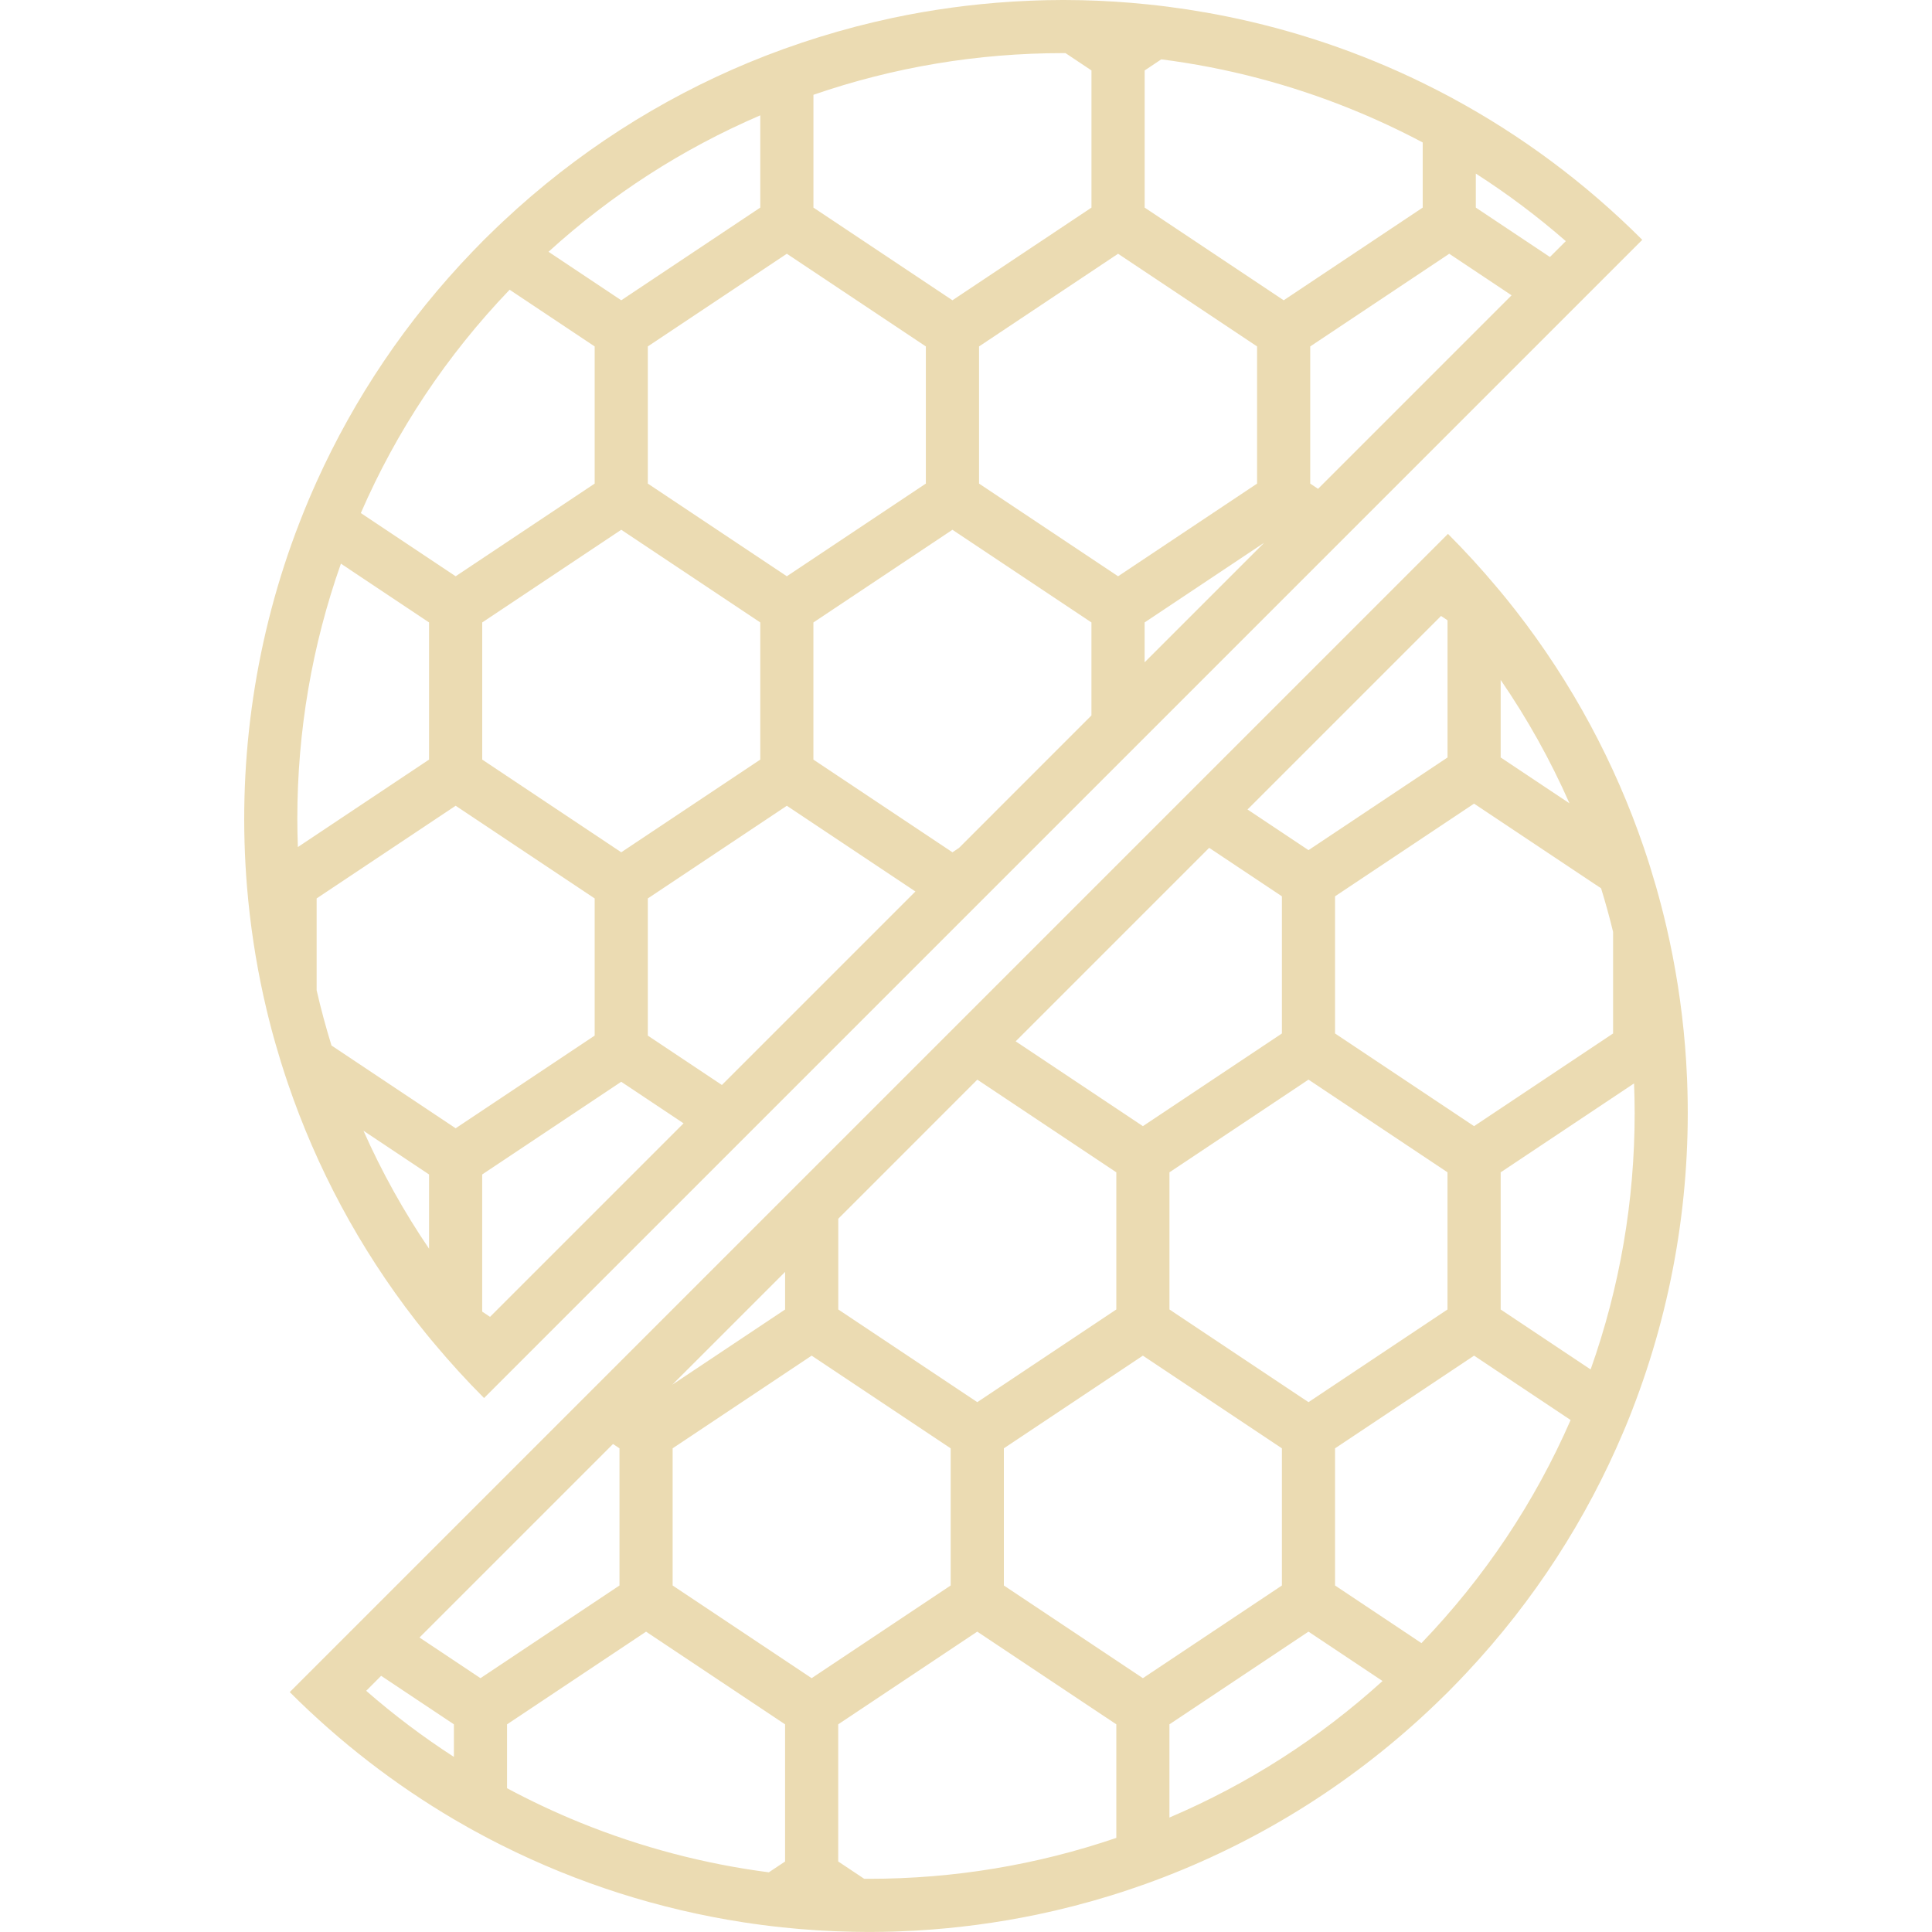
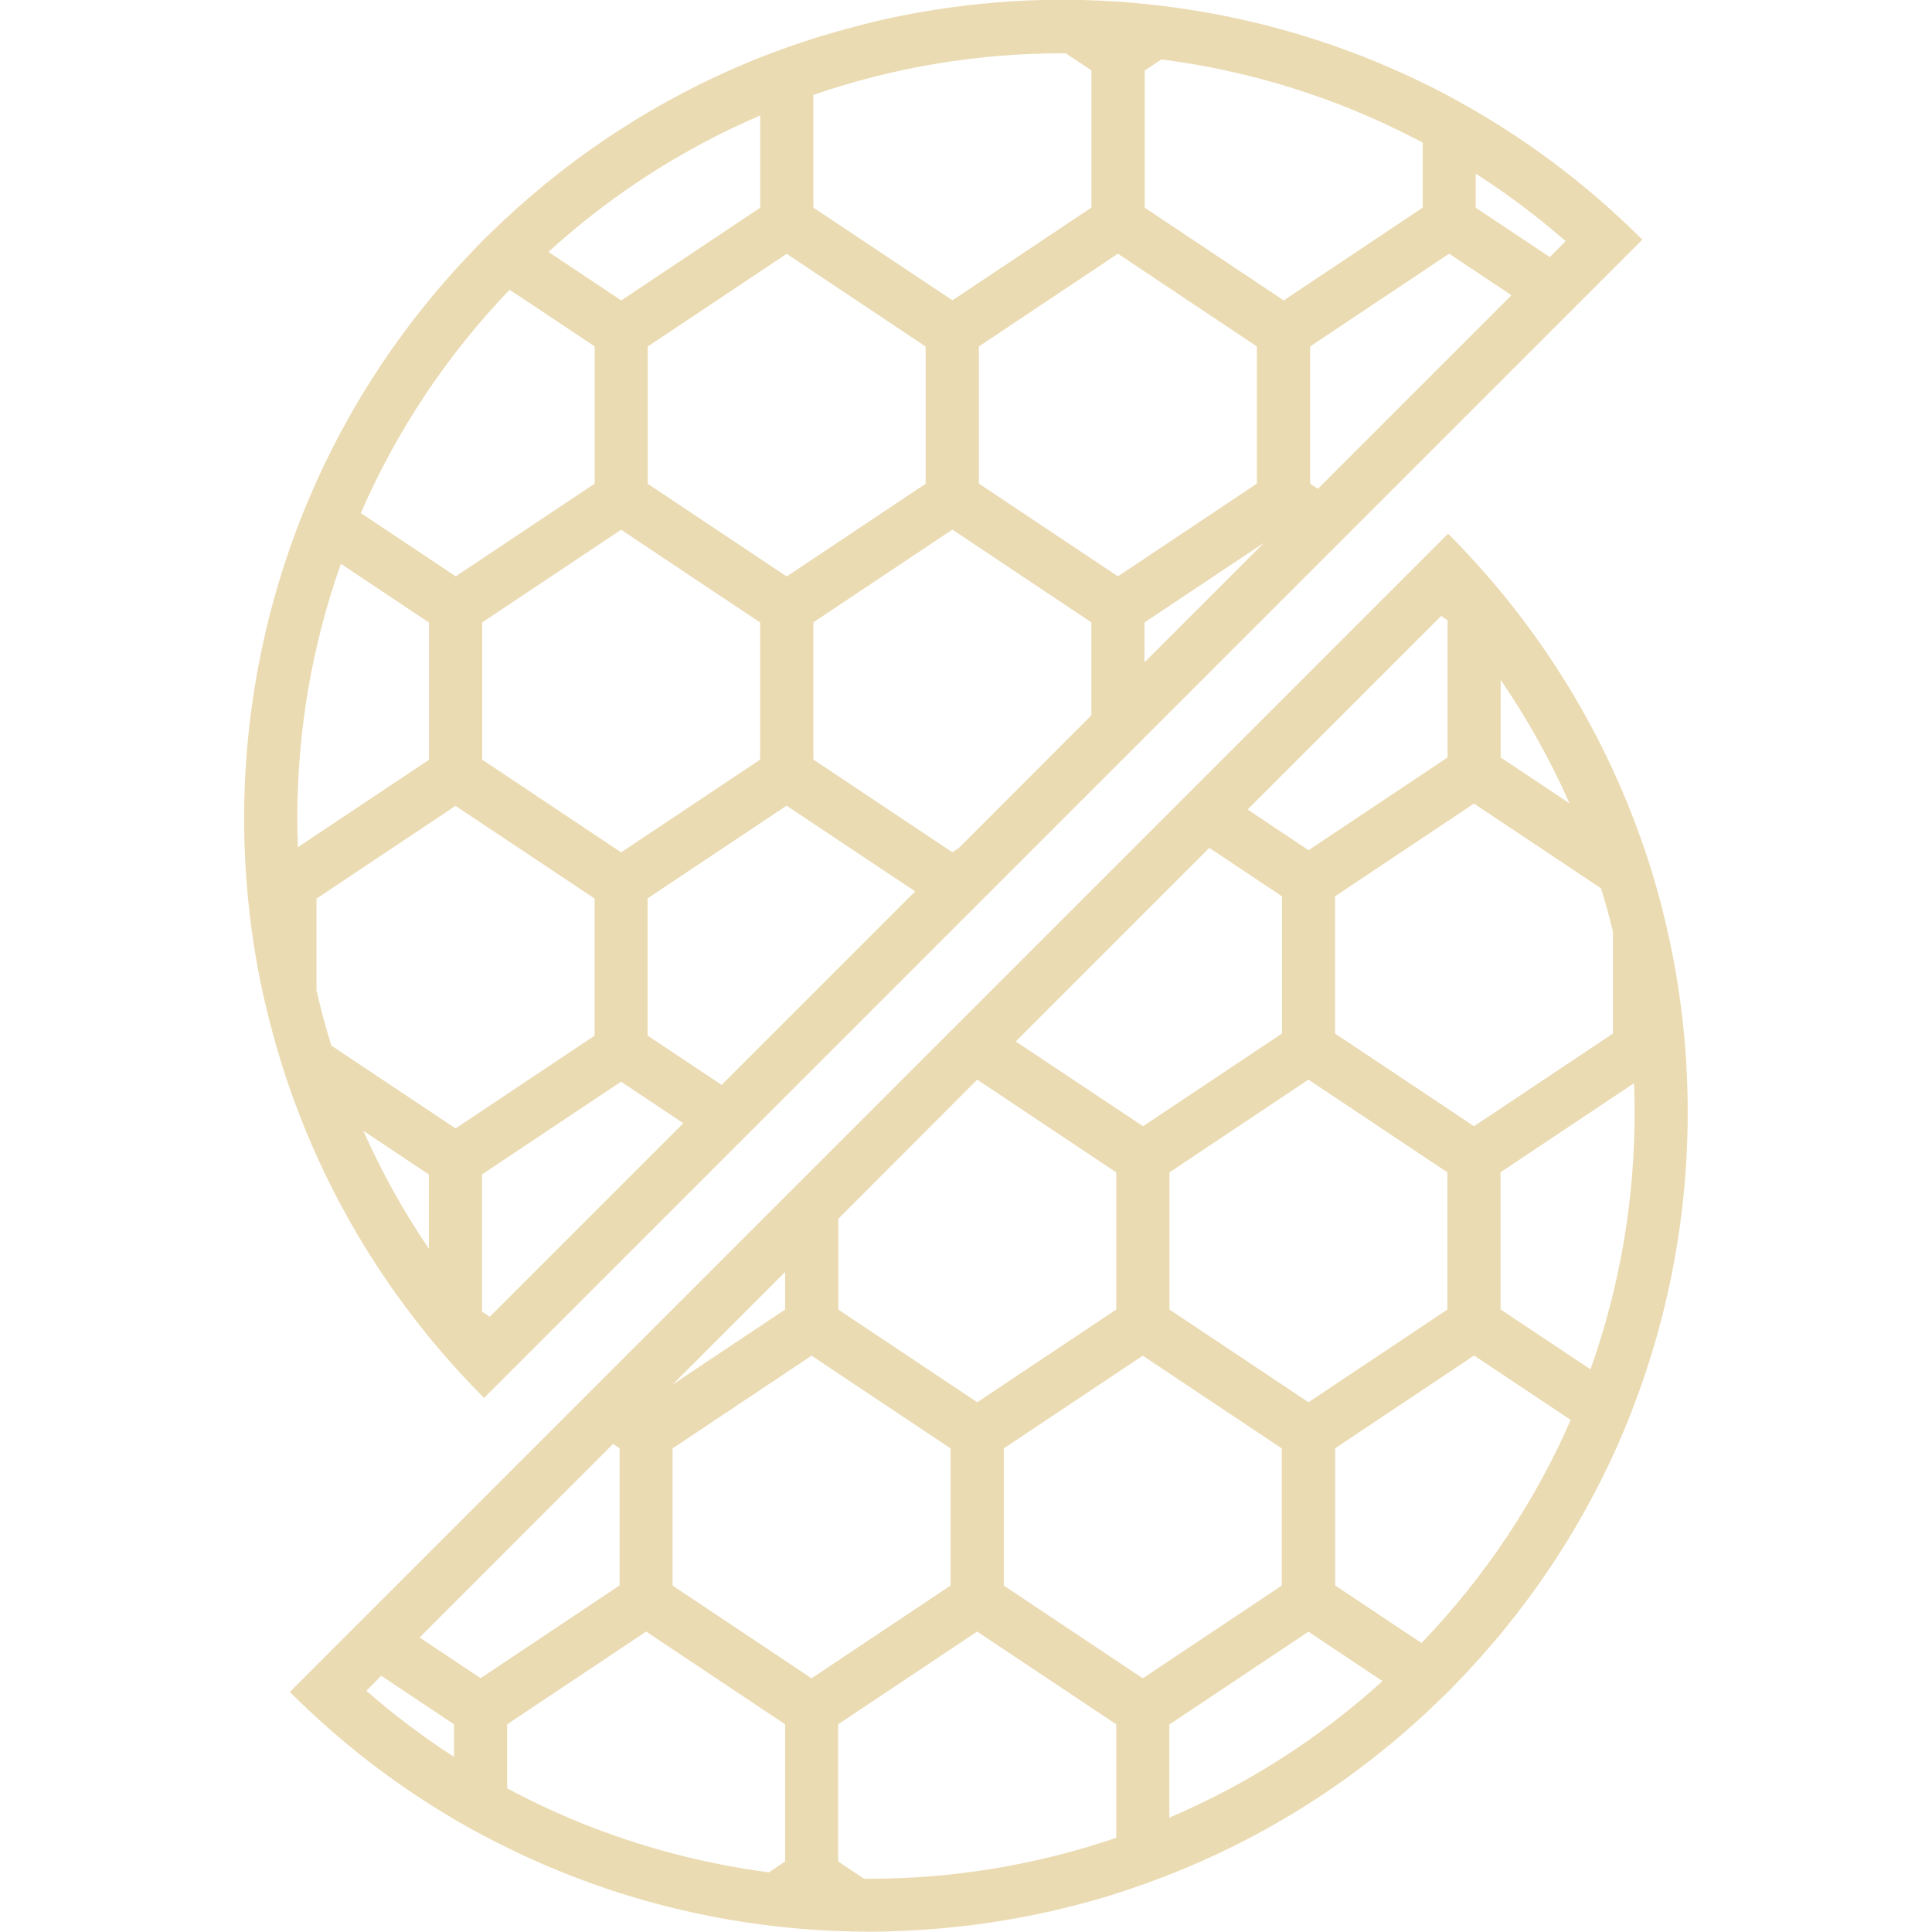
<svg xmlns="http://www.w3.org/2000/svg" id="svg67" width="16" height="16" version="1.1">
  <defs id="defs61">
    <style id="current-color-scheme" type="text/css">.ColorScheme-Text { color:#ebdbb2; } .ColorScheme-Highlight { color:#458588; }</style>
  </defs>
-   <g id="g1036" transform="matrix(.022005 0 0 .022005 -3.276 -3.2669)" fill="#ebdbb2">
-     <path id="path4" d="m308.97 650.05c0.72 0.89 1.44 1.77 2.17 2.65 0.47 0.57 0.94 1.13 1.42 1.69 5.82 6.94 11.97 13.7 18.49 20.22l435.89-435.89c-21.69-21.69-45.83-39.46-71.5-53.33-0.46-0.25-0.93-0.51-1.39-0.75-1.31-0.7-2.63-1.39-3.96-2.07-0.58-0.3-1.16-0.59-1.73-0.88-1.34-0.68-2.69-1.36-4.04-2.02-23.73-11.59-48.64-19.95-74.07-25.08-4.86-0.98-9.74-1.84-14.63-2.59h-0.01c-2.44-0.37-4.89-0.71-7.34-1.03h-0.01c-2.45-0.31-4.91-0.6-7.37-0.85-8.26-0.85-16.54-1.39-24.83-1.58-1.96-0.04-3.92-0.06-5.87-0.07-0.4 0-0.79-0.01-1.19-0.01-0.3 0-0.61 0.01-0.91 0.01-1.78 0.01-3.57 0.03-5.35 0.06-0.96 0.02-1.92 0.05-2.88 0.08-1.03 0.03-2.05 0.07-3.08 0.11-1.84 0.07-3.67 0.16-5.5 0.27-0.56 0.03-1.12 0.07-1.68 0.1-15.09 0.95-30.12 2.99-44.97 6.15-2.2 0.47-4.39 0.96-6.58 1.48-0.14 0.03-0.28 0.06-0.42 0.1-2.11 0.5-4.22 1.03-6.33 1.57-0.2 0.05-0.4 0.1-0.61 0.16-2.07 0.54-4.14 1.11-6.2 1.7-0.22 0.06-0.44 0.12-0.67 0.19-2.06 0.59-4.12 1.21-6.17 1.84-0.21 0.06-0.42 0.13-0.63 0.19-2.07 0.65-4.14 1.31-6.2 2-0.18 0.06-0.35 0.12-0.53 0.18-2.09 0.71-4.18 1.43-6.26 2.18-0.13 0.05-0.26 0.1-0.4 0.14-2.12 0.77-4.24 1.56-6.35 2.38-0.07 0.03-0.14 0.06-0.22 0.08-2.17 0.84-4.33 1.71-6.48 2.6-33.3 13.84-64.67 33.76-92.4 59.79-0.94 0.88-1.87 1.77-2.8 2.66-1.46 1.4-2.91 2.81-4.35 4.24-1.43 1.43-2.84 2.88-4.23 4.34-25.08 26.07-44.67 55.46-58.78 86.73-2.06 4.57-4.01 9.17-5.83 13.82-0.18 0.45-0.36 0.91-0.53 1.36-0.54 1.4-1.08 2.8-1.61 4.21-15.88 42.78-21.94 88.37-18.19 133.3 1.15 13.7 3.19 27.35 6.16 40.83 0.4 1.81 0.82 3.61 1.25 5.42 0.19 0.79 0.38 1.57 0.57 2.36 0.41 1.64 0.83 3.28 1.26 4.92 0.27 1.03 0.55 2.05 0.84 3.07 0.23 0.82 0.46 1.64 0.7 2.46 0.56 1.95 1.13 3.89 1.73 5.83l0.36 1.17c0.79 2.54 1.61 5.07 2.47 7.59 10.76 31.64 26.79 61.88 48.12 89.34 1.21 1.53 2.42 3.06 3.65 4.58zm37.55-388.65 26.16 17.44v51.62l-52.32 34.88-26.16-17.44-9.53-6.35c13.53-31.12 32.34-59.34 56-84.05zm203.37-92.94 9.76 6.51v51.62l-52.32 34.88-46.15-30.77-6.17-4.11v-42.45c30.19-10.41 61.74-15.69 93.99-15.69 0.29-0.01 0.59 0 0.89 0.01zm92.09 162v-51.62l52.32-34.88 23.46 15.64-72.83 72.83zm-132.19 137.12-2.46 1.64-52.33-34.88v-51.62l52.32-34.88 52.32 34.88v35zm-179.44 174.51v-51.62l52.32-34.88 23.46 15.64-72.83 72.83zm88.49-86.44-26.16-17.44v-51.62l52.32-34.88 48.39 32.26-72.83 72.83zm203.14-225.19-52.32 34.88-52.32-34.88v-51.62l52.32-34.88 52.32 34.88zm2.67 22.26-45 45v-15zm-179.65-108.76 52.32 34.88v51.62l-52.32 34.88-52.32-34.88v-51.62zm-36.16 121.31 26.16 17.45v51.62l-52.32 34.88-52.32-34.88v-51.62l52.32-34.88zm-62.32 103.88 26.16 17.44v51.62l-52.32 34.88-26.16-17.44-20.57-13.72c-2.12-6.87-3.99-13.8-5.59-20.79v-34.56l52.32-34.88zm-36.17 121.32v27.94c-9.53-14.02-17.77-28.84-24.69-44.4zm421.84-345.29-27.89-18.59v-12.8c11.86 7.6 23.16 16.08 33.87 25.42zm-74.73-55.63c9.2 3.73 18.15 7.91 26.85 12.53v24.51l-52.32 34.88-52.32-34.88v-51.62l6.25-4.17c24.51 3.13 48.46 9.39 71.54 18.75zm-222.46 2.32v34.72l-52.32 34.88-26.16-17.44-1.21-0.81c23.68-21.54 50.42-38.77 79.69-51.35zm-150.81 173.4 26.16 17.44v51.62l-49.37 32.92c-0.13-3.52-0.21-7.05-0.21-10.59 0-32.99 5.52-65.24 16.41-96.07z" />
-     <path id="path6" d="m759.84 687.31c0.31-0.74 0.63-1.49 0.94-2.23 0.51-1.24 1.01-2.48 1.51-3.72 0.3-0.75 0.59-1.5 0.88-2.26 15.37-39.59 22.26-81.7 20.67-123.56-0.02-0.42-0.03-0.85-0.05-1.28-0.08-1.87-0.18-3.74-0.29-5.61l-0.03-0.57c-0.12-1.99-0.27-3.98-0.43-5.96-1.24-15.16-3.59-30.24-7.06-45.12-0.58-2.49-1.19-4.98-1.84-7.46-0.64-2.47-1.31-4.92-2.01-7.38-0.01-0.02-0.01-0.05-0.02-0.07-0.7-2.43-1.43-4.86-2.18-7.28-0.01-0.04-0.02-0.07-0.03-0.11-0.77-2.44-1.56-4.87-2.39-7.3-10.8-31.61-26.88-61.81-48.25-89.23-1.1-1.41-2.22-2.81-3.35-4.21-0.8-0.99-1.61-1.98-2.43-2.96-0.44-0.53-0.88-1.05-1.32-1.57-5.77-6.88-11.87-13.57-18.34-20.04l-19.58 19.58-83.84 83.83-332.48 332.48c18.94 18.94 39.73 34.89 61.78 47.87 1.78 1.05 3.56 2.07 5.36 3.08 0.86 0.48 1.72 0.95 2.58 1.42 1.13 0.62 2.26 1.24 3.4 1.84 0.89 0.47 1.78 0.95 2.67 1.41 1.25 0.65 2.5 1.28 3.75 1.91 28.95 14.55 59.72 24.25 91.1 29.1 2.44 0.38 4.88 0.72 7.32 1.04h0.01c2.45 0.32 4.89 0.61 7.34 0.87 8.87 0.94 17.78 1.5 26.69 1.67 1.44 0.03 2.87 0.04 4.31 0.05 0.54 0 1.08 0.02 1.62 0.02 0.41 0 0.83-0.01 1.24-0.01 1.49-0.01 2.97-0.02 4.46-0.05 1.11-0.02 2.23-0.05 3.34-0.08 0.66-0.02 1.31-0.05 1.97-0.07 2.2-0.08 4.4-0.18 6.59-0.3 0.26-0.02 0.52-0.03 0.79-0.05 15.01-0.89 29.97-2.88 44.75-5.95 2.3-0.48 4.61-0.99 6.9-1.52l0.12-0.03c2.26-0.53 4.52-1.08 6.77-1.66 0.08-0.02 0.15-0.04 0.23-0.06 2.22-0.57 4.43-1.17 6.64-1.79 0.11-0.03 0.21-0.06 0.32-0.09 2.18-0.62 4.36-1.26 6.54-1.93 0.13-0.04 0.25-0.08 0.38-0.12 2.16-0.67 4.31-1.35 6.46-2.07 0.13-0.04 0.26-0.09 0.39-0.13 2.15-0.72 4.29-1.46 6.42-2.22 0.12-0.04 0.24-0.09 0.35-0.13 2.15-0.78 4.3-1.57 6.44-2.4 0.08-0.03 0.15-0.06 0.23-0.09 37.07-14.33 71.92-36.1 102.27-65.29 1.46-1.39 2.91-2.8 4.34-4.23s2.84-2.89 4.24-4.35c0.9-0.94 1.8-1.88 2.69-2.83 25.62-27.29 45.31-58.09 59.12-90.8zm-20.03-28.58-26.16-17.44v-51.62l26.16-17.44 24.04-16.03c0.14 3.71 0.23 7.42 0.23 11.14 0 33.15-5.58 65.56-16.57 96.52zm-265.72 196.8-9.75-6.5v-51.62l52.32-34.88 26.16 17.44 26.18 17.44v42.74c-29.93 10.21-61.19 15.4-93.13 15.4-0.6 0.01-1.19-0.01-1.78-0.02zm42.6-300.74 26.14 17.43 26.17 17.44v51.62l-52.32 34.88-52.32-34.88v-34.15zm62.31 103.87 52.32 34.88v51.62l-52.32 34.88-52.32-34.88v-51.62zm-176.98 34.88 52.32-34.88 52.32 34.88v51.62l-52.32 34.88-52.32-34.88zm-0.11-23.96 42.44-42.44v14.15l-26.16 17.44zm187.09 127.83 52.32-34.88 27.87 18.58c-23.82 21.6-50.73 38.83-80.2 51.38v-35.08zm26.16-138.68-26.16-17.45v-51.62l52.32-34.88 52.32 34.88v51.62l-52.32 34.88zm62.32-103.88-26.16-17.44v-51.62l52.32-34.88 26.16 17.44 21.65 14.43c1.66 5.43 3.18 10.89 4.51 16.4v38.23l-52.32 34.88zm62.07-104.05-25.9-17.27v-29.18c10.05 14.63 18.7 30.14 25.9 46.45zm-45.9-68.89v51.62l-52.32 34.88-22.95-15.3 72.83-72.83zm-88.49 86.44 26.16 17.44v51.62l-52.32 34.88-47.88-31.92 72.83-72.83zm-225.58 223.56 2.44 1.63v51.62l-52.32 34.88-22.95-15.3zm-87.26 87.25 27.38 18.25v12.26c-11.55-7.46-22.56-15.75-33.01-24.87zm47.38 42.3v-24.04l52.32-34.88 52.32 34.88v51.62l-6.11 4.07c-24.28-3.16-47.99-9.39-70.84-18.65-9.49-3.86-18.73-8.2-27.69-13zm337.78-58.86-26.16-17.44v-51.62l52.32-34.88 26.16 17.44 10.18 6.79c-13.58 31.09-32.43 59.28-56.14 83.96z" />
-   </g>
+   <path id="path4" d="m3.523 11.037c0.016 0.02 0.032 0.039 0.048 0.058 0.01 0.013 0.021 0.025 0.031 0.037 0.128 0.153 0.263 0.301 0.407 0.445l9.592-9.592c-0.477-0.477-1.008-0.868-1.573-1.173-0.01-0.006-0.02-0.011-0.031-0.017-0.029-0.015-0.058-0.031-0.087-0.046-0.013-0.007-0.026-0.013-0.038-0.019-0.029-0.015-0.059-0.03-0.089-0.044-0.522-0.255-1.07-0.439-1.63-0.552-0.107-0.022-0.214-0.04-0.322-0.057h-2.2e-4c-0.054-0.008-0.108-0.016-0.162-0.023h-2.201e-4c-0.054-0.007-0.108-0.013-0.162-0.019-0.182-0.019-0.364-0.031-0.546-0.035-0.043-8.802e-4 -0.086-0.001-0.129-0.002-0.009 0-0.017-2.2005e-4 -0.026-2.2005e-4 -0.007 0-0.013 2.2005e-4 -0.02 2.2005e-4 -0.039 2.2005e-4 -0.079 6.6015e-4 -0.118 0.001-0.021 4.401e-4 -0.042 0.001-0.063 0.002-0.023 6.6015e-4 -0.045 0.002-0.068 0.002-0.04 0.002-0.081 0.004-0.121 0.006-0.012 6.6015e-4 -0.025 0.002-0.037 0.002-0.332 0.021-0.663 0.066-0.99 0.135-0.048 0.01-0.097 0.021-0.145 0.033-0.003 6.6015e-4 -0.006 0.001-0.009 0.002-0.046 0.011-0.093 0.023-0.139 0.035-0.004 0.001-0.009 0.002-0.013 0.004-0.046 0.012-0.091 0.024-0.136 0.037-0.005 0.001-0.01 0.003-0.015 0.004-0.045 0.013-0.091 0.027-0.136 0.04-0.005 0.001-0.009 0.003-0.014 0.004-0.046 0.014-0.091 0.029-0.136 0.044-0.004 0.001-0.008 0.003-0.012 0.004-0.046 0.016-0.092 0.031-0.138 0.048-0.003 0.001-0.006 0.002-0.009 0.003-0.047 0.017-0.093 0.034-0.14 0.052-0.002 6.6015e-4 -0.003 0.001-0.005 0.002-0.048 0.018-0.095 0.038-0.143 0.057-0.733 0.305-1.423 0.743-2.033 1.316-0.021 0.019-0.041 0.039-0.062 0.059-0.032 0.031-0.064 0.062-0.096 0.093-0.031 0.031-0.062 0.063-0.093 0.096-0.552 0.574-0.983 1.22-1.294 1.909-0.045 0.101-0.088 0.202-0.128 0.304-0.004 0.01-0.008 0.02-0.012 0.03-0.012 0.031-0.024 0.062-0.035 0.093-0.349 0.941-0.483 1.945-0.4 2.933 0.025 0.301 0.07 0.602 0.136 0.898 0.009 0.04 0.018 0.079 0.028 0.119 0.004 0.017 0.008 0.035 0.013 0.052 0.009 0.036 0.018 0.072 0.028 0.108 0.006 0.023 0.012 0.045 0.018 0.068 0.005 0.018 0.01 0.036 0.015 0.054 0.012 0.043 0.025 0.086 0.038 0.128l0.008 0.026c0.017 0.056 0.035 0.112 0.054 0.167 0.237 0.696 0.59 1.362 1.059 1.966 0.027 0.034 0.053 0.067 0.08 0.101zm0.826-8.552 0.576 0.384v1.136l-1.151 0.768-0.576-0.384-0.21-0.14c0.298-0.685 0.712-1.306 1.232-1.849zm4.475-2.045 0.215 0.143v1.136l-1.151 0.768-1.016-0.677-0.136-0.09v-0.934c0.664-0.229 1.359-0.345 2.068-0.345 0.006-2.2005e-4 0.013 0 0.02 2.2005e-4zm2.026 3.565v-1.136l1.151-0.768 0.516 0.344-1.603 1.603zm-2.909 3.017-0.054 0.036-1.151-0.768v-1.136l1.151-0.768 1.151 0.768v0.77zm-3.949 3.84v-1.136l1.151-0.768 0.516 0.344-1.603 1.603zm1.947-1.902-0.576-0.384v-1.136l1.151-0.768 1.065 0.71-1.603 1.603zm4.47-4.955-1.151 0.768-1.151-0.768v-1.136l1.151-0.768 1.151 0.768zm0.059 0.49-0.99 0.99v-0.33zm-3.953-2.393 1.151 0.768v1.136l-1.151 0.768-1.151-0.768v-1.136zm-0.796 2.669 0.576 0.384v1.136l-1.151 0.768-1.151-0.768v-1.136l1.151-0.768zm-1.371 2.286 0.576 0.384v1.136l-1.151 0.768-0.576-0.384-0.453-0.302c-0.047-0.151-0.088-0.304-0.123-0.457v-0.76l1.151-0.768zm-0.796 2.67v0.615c-0.21-0.309-0.391-0.635-0.543-0.977zm9.283-7.598-0.614-0.409v-0.282c0.261 0.167 0.51 0.354 0.745 0.559zm-1.644-1.224c0.202 0.082 0.399 0.174 0.591 0.276v0.539l-1.151 0.768-1.151-0.768v-1.136l0.138-0.092c0.539 0.069 1.066 0.207 1.574 0.413zm-4.895 0.051v0.764l-1.151 0.768-0.576-0.384-0.027-0.018c0.521-0.474 1.109-0.853 1.754-1.13zm-3.319 3.816 0.576 0.384v1.136l-1.086 0.724c-0.003-0.077-0.005-0.155-0.005-0.233 0-0.726 0.121-1.436 0.361-2.114z" fill="#ebdbb2" stroke-width=".022" />
+   <path id="path6" d="m13.444 11.857c0.007-0.016 0.014-0.033 0.021-0.049 0.011-0.027 0.022-0.055 0.033-0.082 0.007-0.017 0.013-0.033 0.019-0.05 0.338-0.871 0.49-1.798 0.455-2.719-4.4e-4 -0.009-6.6e-4 -0.019-0.001-0.028-0.002-0.041-4e-3 -0.082-0.006-0.123l-6.61e-4 -0.013c-0.003-0.044-0.006-0.088-0.009-0.131-0.027-0.334-0.079-0.665-0.155-0.993-0.013-0.055-0.026-0.11-0.04-0.164-0.014-0.054-0.029-0.108-0.044-0.162-2.2e-4 -4.401e-4 -2.2e-4 -0.001-4.4e-4 -0.002-0.015-0.053-0.031-0.107-0.048-0.16-2.2e-4 -8.802e-4 -4.4e-4 -0.002-6.6e-4 -0.002-0.017-0.054-0.034-0.107-0.053-0.161-0.238-0.696-0.592-1.36-1.062-1.964-0.024-0.031-0.049-0.062-0.074-0.093-0.018-0.022-0.035-0.044-0.053-0.065-0.01-0.012-0.019-0.023-0.029-0.035-0.127-0.151-0.261-0.299-0.404-0.441l-0.431 0.431-1.845 1.845-7.316 7.316c0.417 0.417 0.874 0.768 1.359 1.053 0.039 0.023 0.078 0.046 0.118 0.068 0.019 0.011 0.038 0.021 0.057 0.031 0.025 0.014 0.05 0.027 0.075 0.04 0.02 0.01 0.039 0.021 0.059 0.031 0.028 0.014 0.055 0.028 0.083 0.042 0.637 0.32 1.314 0.534 2.005 0.64 0.054 0.008 0.107 0.016 0.161 0.023h2.201e-4c0.054 7e-3 0.108 0.013 0.162 0.019 0.195 0.021 0.391 0.033 0.587 0.037 0.032 6.61e-4 0.063 8.81e-4 0.095 0.001 0.012 0 0.024 4.4e-4 0.036 4.4e-4 0.009 0 0.018-2.2e-4 0.027-2.2e-4 0.033-2.2e-4 0.065-4.4e-4 0.098-0.001 0.024-4.4e-4 0.049-0.001 0.073-0.002 0.015-4.4e-4 0.029-0.001 0.043-0.002 0.048-0.002 0.097-4e-3 0.145-0.007 0.006-4.4e-4 0.011-6.6e-4 0.017-0.001 0.33-0.02 0.659-0.063 0.985-0.131 0.051-0.011 0.101-0.022 0.152-0.033l0.003-6.6e-4c0.05-0.012 0.099-0.024 0.149-0.037 0.002-4.4e-4 0.003-8.8e-4 0.005-0.001 0.049-0.013 0.097-0.026 0.146-0.039 0.002-6.6e-4 0.005-0.001 0.007-2e-3 0.048-0.014 0.096-0.028 0.144-0.042 0.003-8.8e-4 0.005-0.002 0.008-0.003 0.048-0.015 0.095-0.03 0.142-0.046 0.003-8.8e-4 0.006-2e-3 0.009-0.003 0.047-0.016 0.094-0.032 0.141-0.049 0.003-8.8e-4 0.005-2e-3 0.008-0.003 0.047-0.017 0.095-0.035 0.142-0.053 0.002-6.61e-4 0.003-0.001 0.005-2e-3 0.816-0.315 1.583-0.794 2.251-1.437 0.032-0.031 0.064-0.062 0.096-0.093 0.031-0.031 0.062-0.064 0.093-0.096 0.02-0.021 0.04-0.041 0.059-0.062 0.564-0.601 0.997-1.278 1.301-1.998zm-0.441-0.629-0.576-0.384v-1.136l0.576-0.384 0.529-0.353c0.003 0.082 0.005 0.163 0.005 0.245 0 0.729-0.123 1.443-0.365 2.124zm-5.847 4.331-0.215-0.143v-1.136l1.151-0.768 0.576 0.384 0.576 0.384v0.94c-0.659 0.225-1.347 0.339-2.049 0.339-0.013 2.2e-4 -0.026-2.2e-4 -0.039-4.4e-4zm0.937-6.618 0.575 0.384 0.576 0.384v1.136l-1.151 0.768-1.151-0.768v-0.751zm1.371 2.286 1.151 0.768v1.136l-1.151 0.768-1.151-0.768v-1.136zm-3.894 0.768 1.151-0.768 1.151 0.768v1.136l-1.151 0.768-1.151-0.768zm-0.002-0.527 0.934-0.934v0.311l-0.576 0.384zm4.117 2.813 1.151-0.768 0.613 0.409c-0.524 0.475-1.116 0.854-1.765 1.131v-0.772zm0.576-3.052-0.576-0.384v-1.136l1.151-0.768 1.151 0.768v1.136l-1.151 0.768zm1.371-2.286-0.576-0.384v-1.136l1.151-0.768 0.576 0.384 0.476 0.318c0.037 0.119 0.07 0.24 0.099 0.361v0.841l-1.151 0.768zm1.366-2.29-0.57-0.38v-0.642c0.221 0.322 0.411 0.663 0.57 1.022zm-1.01-1.516v1.136l-1.151 0.768-0.505-0.337 1.603-1.603zm-1.947 1.902 0.576 0.384v1.136l-1.151 0.768-1.054-0.702 1.603-1.603zm-4.964 4.919 0.054 0.036v1.136l-1.151 0.768-0.505-0.337zm-1.92 1.92 0.603 0.402v0.27c-0.254-0.164-0.496-0.347-0.726-0.547zm1.043 0.931v-0.529l1.151-0.768 1.151 0.768v1.136l-0.134 0.09c-0.534-0.07-1.056-0.207-1.559-0.41-0.209-0.085-0.412-0.18-0.609-0.286zm7.433-1.295-0.576-0.384v-1.136l1.151-0.768 0.576 0.384 0.224 0.149c-0.299 0.684-0.714 1.304-1.235 1.847z" fill="#ebdbb2" stroke-width=".022" />
</svg>
